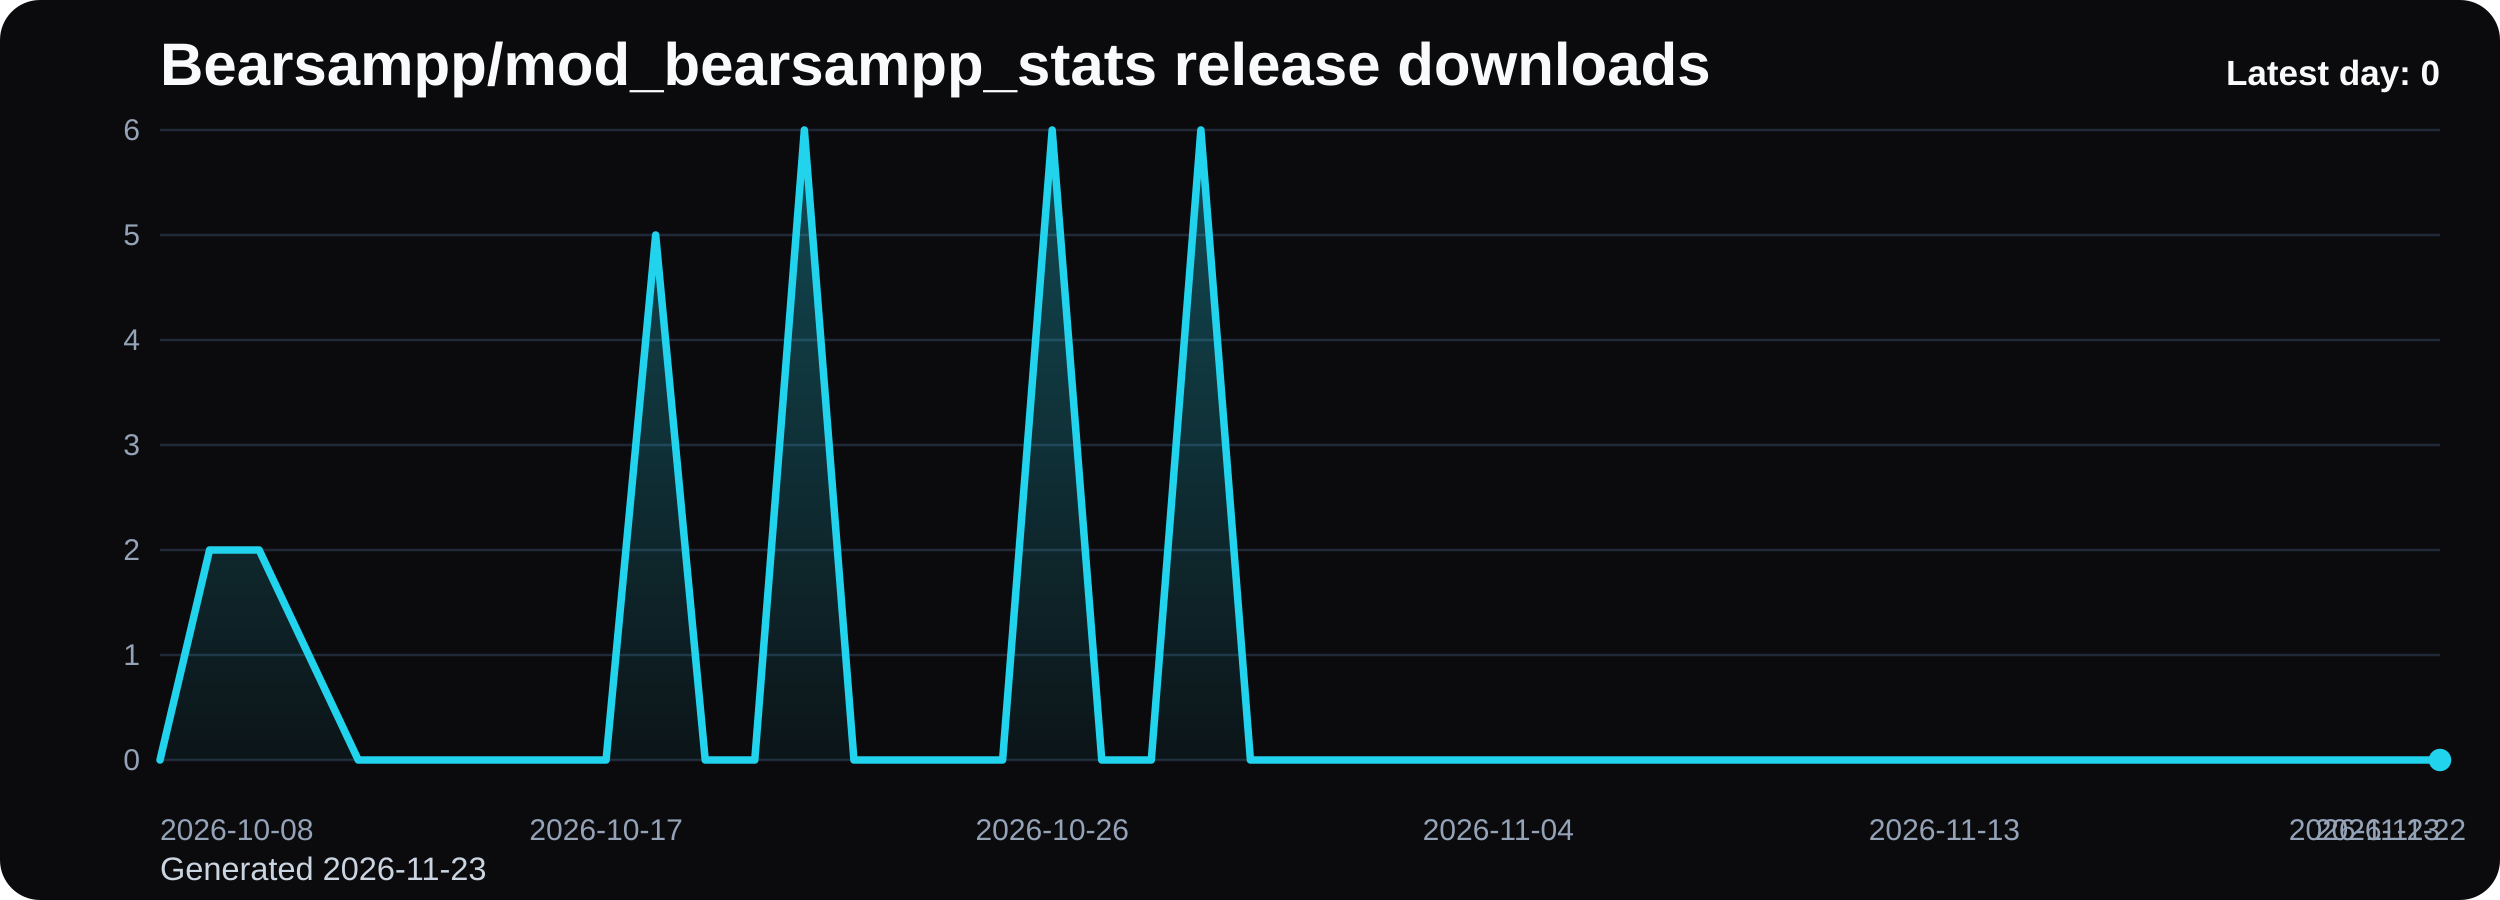
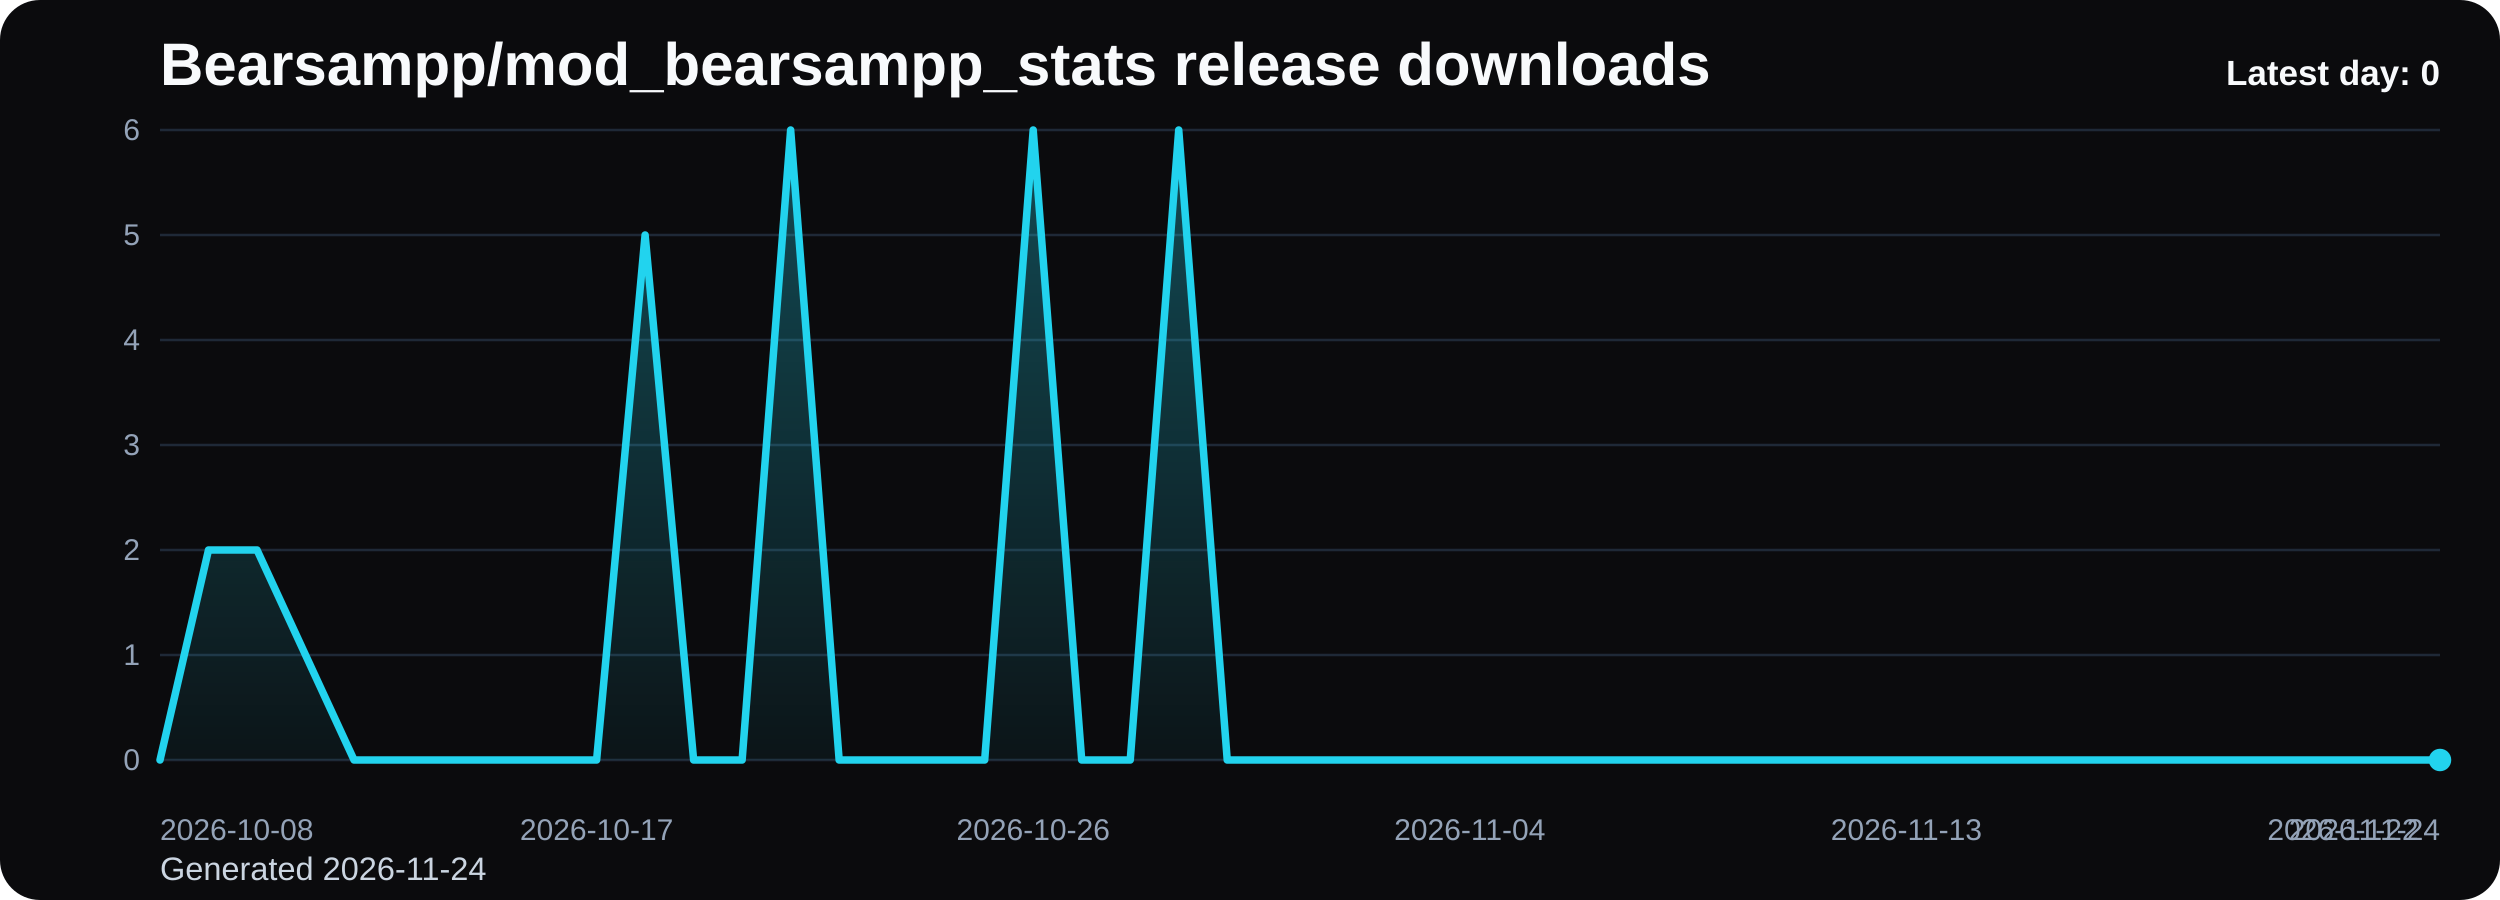
<svg xmlns="http://www.w3.org/2000/svg" viewBox="0 0 1000 360" role="img" aria-label="Bearsampp/mod_bearsampp_stats release downloads chart">
  <defs>
    <linearGradient id="fill-daily-black" x1="0" y1="0" x2="0" y2="1">
      <stop offset="0%" stop-color="#22d3ee" stop-opacity="0.32" />
      <stop offset="100%" stop-color="#22d3ee" stop-opacity="0.05" />
    </linearGradient>
    <style>
      .bg { fill: #0b0b0d; }
      .title { font: 700 24px Arial, sans-serif; fill: #f8fafc; }
      .sub { font: 400 13px Arial, sans-serif; fill: #cbd5e1; }
      .grid { stroke: #1f2937; stroke-width: 1; }
      .axis { font: 400 12px Arial, sans-serif; fill: #94a3b8; }
      .line { fill: none; stroke: #22d3ee; stroke-width: 3; stroke-linecap: round; stroke-linejoin: round; }
      .dot { fill: #22d3ee; }
      .value { font: 600 11px Arial, sans-serif; fill: #cbd5e1; }
      .latest { font: 700 14px Arial, sans-serif; fill: #f8fafc; }
    </style>
  </defs>
  <rect class="bg" x="0" y="0" width="1000" height="360" rx="16" />
  <text class="title" x="64" y="34">Bearsampp/mod_bearsampp_stats release downloads</text>
-   <text class="sub" x="64" y="352">Generated 2026-11-23</text>
+   <text class="sub" x="64" y="352">Generated 2026-11-24</text>
  <line x1="64" y1="52.00" x2="976" y2="52.00" class="grid" />
  <text x="56" y="56.00" text-anchor="end" class="axis">6</text>
  <line x1="64" y1="94.00" x2="976" y2="94.00" class="grid" />
  <text x="56" y="98.00" text-anchor="end" class="axis">5</text>
  <line x1="64" y1="136.00" x2="976" y2="136.00" class="grid" />
  <text x="56" y="140.00" text-anchor="end" class="axis">4</text>
  <line x1="64" y1="178.00" x2="976" y2="178.00" class="grid" />
  <text x="56" y="182.00" text-anchor="end" class="axis">3</text>
  <line x1="64" y1="220.00" x2="976" y2="220.00" class="grid" />
  <text x="56" y="224.00" text-anchor="end" class="axis">2</text>
  <line x1="64" y1="262.00" x2="976" y2="262.00" class="grid" />
  <text x="56" y="266.00" text-anchor="end" class="axis">1</text>
  <line x1="64" y1="304.00" x2="976" y2="304.00" class="grid" />
  <text x="56" y="308.00" text-anchor="end" class="axis">0</text>
-   <path d="M 64.00 304 L 64.00 304.00 L 83.83 220.00 L 103.65 220.00 L 123.48 262.00 L 143.30 304.00 L 163.13 304.00 L 182.96 304.00 L 202.78 304.00 L 222.61 304.00 L 242.43 304.00 L 262.26 94.00 L 282.09 304.00 L 301.91 304.00 L 321.74 52.00 L 341.57 304.00 L 361.39 304.00 L 381.22 304.00 L 401.04 304.00 L 420.87 52.00 L 440.70 304.00 L 460.52 304.00 L 480.35 52.00 L 500.17 304.00 L 520.00 304.00 L 539.83 304.00 L 559.65 304.00 L 579.48 304.00 L 599.30 304.00 L 619.13 304.00 L 638.96 304.00 L 658.78 304.00 L 678.61 304.00 L 698.43 304.00 L 718.26 304.00 L 738.09 304.00 L 757.91 304.00 L 777.74 304.00 L 797.57 304.00 L 817.39 304.00 L 837.22 304.00 L 857.04 304.00 L 876.87 304.00 L 896.70 304.00 L 916.52 304.00 L 936.35 304.00 L 956.17 304.00 L 976.00 304.00 L 976.00 304 Z" fill="url(#fill-daily-black)" />
-   <polyline class="line" points="64.00,304.00 83.83,220.00 103.65,220.00 123.48,262.00 143.30,304.00 163.13,304.00 182.96,304.00 202.78,304.00 222.61,304.00 242.43,304.00 262.26,94.00 282.09,304.00 301.91,304.00 321.74,52.00 341.57,304.00 361.39,304.00 381.22,304.00 401.04,304.00 420.87,52.00 440.70,304.00 460.52,304.00 480.35,52.00 500.17,304.00 520.00,304.00 539.83,304.00 559.65,304.00 579.48,304.00 599.30,304.00 619.13,304.00 638.96,304.00 658.78,304.00 678.61,304.00 698.43,304.00 718.26,304.00 738.09,304.00 757.91,304.00 777.74,304.00 797.57,304.00 817.39,304.00 837.22,304.00 857.04,304.00 876.87,304.00 896.70,304.00 916.52,304.00 936.35,304.00 956.17,304.00 976.00,304.00" />
+   <path d="M 64.00 304 L 64.00 304.00 L 83.40 220.00 L 102.81 220.00 L 122.21 262.00 L 141.62 304.00 L 161.02 304.00 L 180.43 304.00 L 199.83 304.00 L 219.23 304.00 L 238.64 304.00 L 258.04 94.00 L 277.45 304.00 L 296.85 304.00 L 316.26 52.00 L 335.66 304.00 L 355.06 304.00 L 374.47 304.00 L 393.87 304.00 L 413.28 52.00 L 432.68 304.00 L 452.09 304.00 L 471.49 52.00 L 490.89 304.00 L 510.30 304.00 L 529.70 304.00 L 549.11 304.00 L 568.51 304.00 L 587.91 304.00 L 607.32 304.00 L 626.72 304.00 L 646.13 304.00 L 665.53 304.00 L 684.94 304.00 L 704.34 304.00 L 723.74 304.00 L 743.15 304.00 L 762.55 304.00 L 781.96 304.00 L 801.36 304.00 L 820.77 304.00 L 840.17 304.00 L 859.57 304.00 L 878.98 304.00 L 898.38 304.00 L 917.79 304.00 L 937.19 304.00 L 956.60 304.00 L 976.00 304.00 L 976.00 304 Z" fill="url(#fill-daily-black)" />
+   <polyline class="line" points="64.00,304.00 83.40,220.00 102.81,220.00 122.21,262.00 141.62,304.00 161.02,304.00 180.43,304.00 199.83,304.00 219.23,304.00 238.64,304.00 258.04,94.00 277.45,304.00 296.85,304.00 316.26,52.00 335.66,304.00 355.06,304.00 374.47,304.00 393.87,304.00 413.28,52.00 432.68,304.00 452.09,304.00 471.49,52.00 490.89,304.00 510.30,304.00 529.70,304.00 549.11,304.00 568.51,304.00 587.91,304.00 607.32,304.00 626.72,304.00 646.13,304.00 665.53,304.00 684.94,304.00 704.34,304.00 723.74,304.00 743.15,304.00 762.55,304.00 781.96,304.00 801.36,304.00 820.77,304.00 840.17,304.00 859.57,304.00 878.98,304.00 898.38,304.00 917.79,304.00 937.19,304.00 956.60,304.00 976.00,304.00" />
  <circle class="dot" cx="976.00" cy="304.00" r="4.5" />
  <text class="axis" x="64.00" y="336" text-anchor="start">2026-10-08</text>
-   <text class="axis" x="242.43" y="336" text-anchor="middle">2026-10-17</text>
-   <text class="axis" x="420.87" y="336" text-anchor="middle">2026-10-26</text>
-   <text class="axis" x="599.30" y="336" text-anchor="middle">2026-11-04</text>
-   <text class="axis" x="777.74" y="336" text-anchor="middle">2026-11-13</text>
-   <text class="axis" x="956.17" y="336" text-anchor="middle">2026-11-22</text>
-   <text class="axis" x="976.00" y="336" text-anchor="end">2026-11-23</text>
+   <text class="axis" x="238.64" y="336" text-anchor="middle">2026-10-17</text>
+   <text class="axis" x="413.28" y="336" text-anchor="middle">2026-10-26</text>
+   <text class="axis" x="587.91" y="336" text-anchor="middle">2026-11-04</text>
+   <text class="axis" x="762.55" y="336" text-anchor="middle">2026-11-13</text>
+   <text class="axis" x="937.19" y="336" text-anchor="middle">2026-11-22</text>
+   <text class="axis" x="976.00" y="336" text-anchor="end">2026-11-24</text>
  <text class="latest" x="976" y="34" text-anchor="end">Latest day: 0</text>
</svg>
